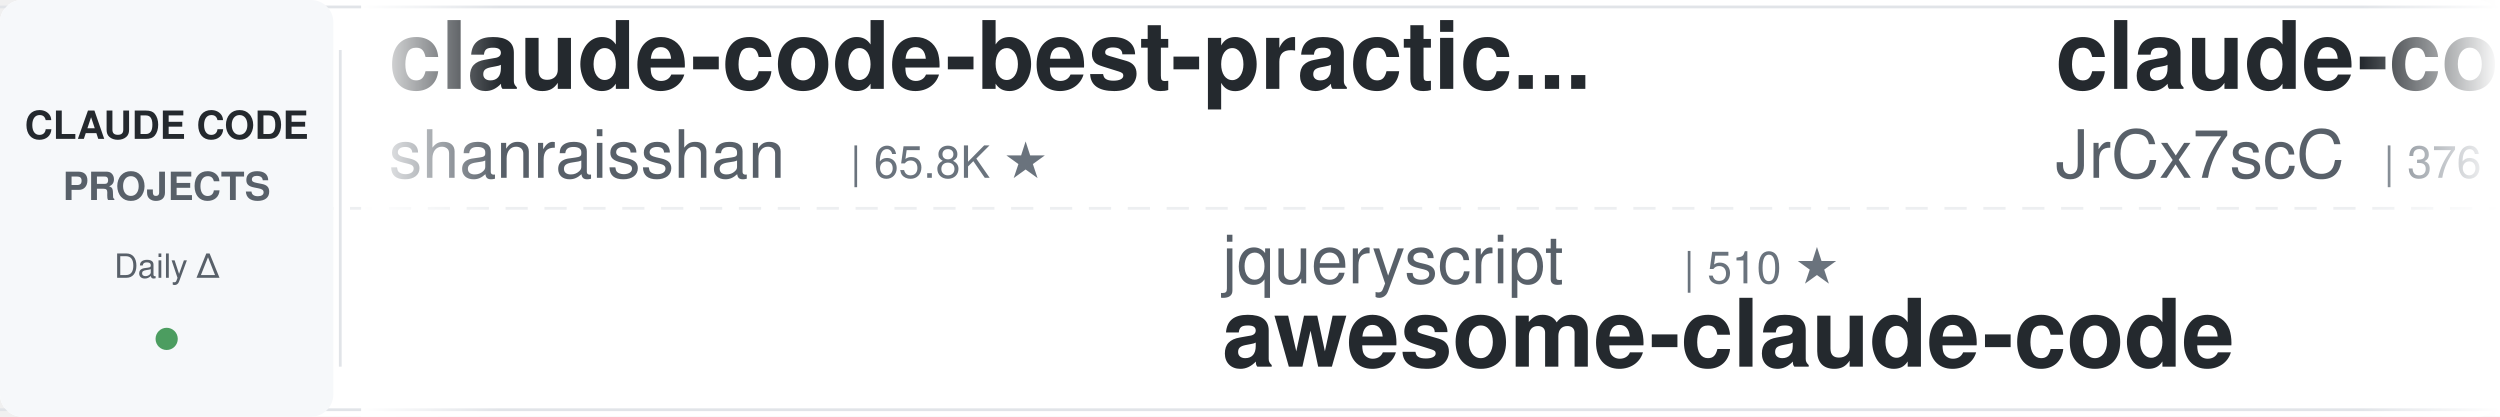
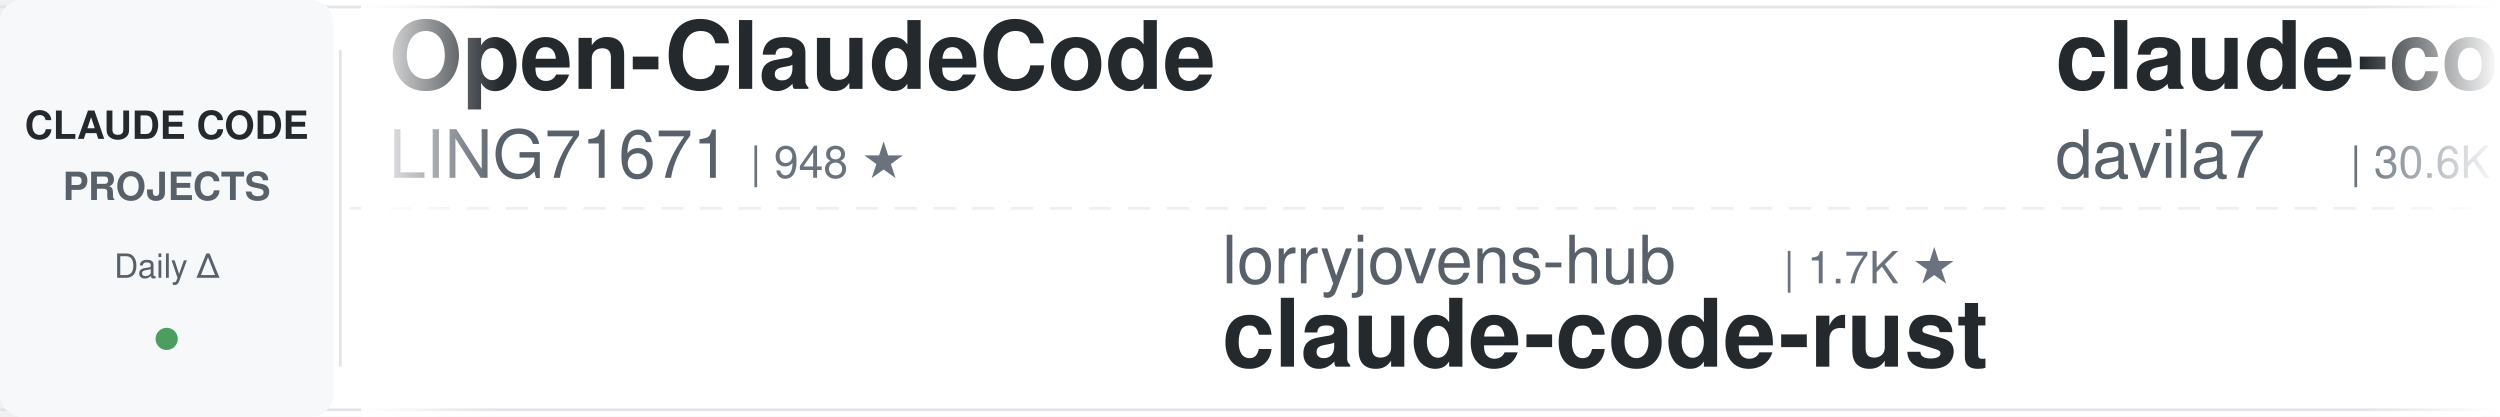
<svg xmlns="http://www.w3.org/2000/svg" width="900" height="150">
  <defs>
    <linearGradient id="leftFade" x1="0%" y1="0%" x2="100%" y2="0%">
      <stop offset="0%" style="stop-color:#ffffff;stop-opacity:1" />
      <stop offset="100%" style="stop-color:#ffffff;stop-opacity:0" />
    </linearGradient>
    <linearGradient id="rightFade" x1="0%" y1="0%" x2="100%" y2="0%">
      <stop offset="0%" style="stop-color:#ffffff;stop-opacity:0" />
      <stop offset="100%" style="stop-color:#ffffff;stop-opacity:1" />
    </linearGradient>
  </defs>
  <rect width="900" height="150" fill="#ffffff" rx="8" />
  <rect x="0" y="2" width="900" height="1" fill="#e1e4e8" />
  <rect x="0" y="147" width="900" height="1" fill="#e1e4e8" />
  <line x1="0" y1="75" x2="900" y2="75" stroke="#e1e4e8" stroke-width="1" stroke-dasharray="8 6" opacity="0.6" />
  <rect x="0" y="0" width="120" height="150" fill="#f6f8fa" rx="8" />
  <text x="60" y="50" font-family="-apple-system, BlinkMacSystemFont, 'Segoe UI', Helvetica, Arial, sans-serif" font-size="14" font-weight="600" fill="#24292e" text-anchor="middle">CLAUDE CODE</text>
  <text x="60" y="72" font-family="-apple-system, BlinkMacSystemFont, 'Segoe UI', Helvetica, Arial, sans-serif" font-size="14" font-weight="600" fill="#586069" text-anchor="middle">PROJECTS</text>
  <text x="60" y="100" font-family="-apple-system, BlinkMacSystemFont, 'Segoe UI', Helvetica, Arial, sans-serif" font-size="12" font-weight="500" fill="#586069" text-anchor="middle">Daily Δ</text>
  <circle cx="60" cy="122" r="4" fill="#22863a" opacity="0.8" />
  <rect x="122" y="18" width="1" height="114" fill="#e1e4e8" />
  <clipPath id="tickerClip">
    <rect x="130" y="0" width="770" height="150" />
  </clipPath>
  <g clip-path="url(#tickerClip)">
    <g id="tickerItems">
      <animateTransform attributeName="transform" attributeType="XML" type="translate" from="0 0" to="-3000 0" dur="54s" repeatCount="indefinite" />
      <g transform="translate(0, 0)">
+         <text x="140" y="32" font-family="-apple-system, BlinkMacSystemFont, 'Segoe UI', Helvetica, Arial, sans-serif" font-size="34" font-weight="600" fill="#24292e">Open-ClaudeCode</text>
+         <text x="140" y="64" font-family="-apple-system, BlinkMacSystemFont, 'Segoe UI', Helvetica, Arial, sans-serif" font-size="24" font-weight="400" fill="#586069">LING71671</text>
+         <text x="270" y="64" font-family="-apple-system, BlinkMacSystemFont, 'Segoe UI', Helvetica, Arial, sans-serif" font-size="16" font-weight="500" fill="#6a737d">| 948 ★</text>
+       </g>
+       <g transform="translate(300, 0)">
+         <text x="140" y="102" font-family="-apple-system, BlinkMacSystemFont, 'Segoe UI', Helvetica, Arial, sans-serif" font-size="24" font-weight="400" fill="#586069">lorryjovens-hub</text>
+         <text x="342" y="102" font-family="-apple-system, BlinkMacSystemFont, 'Segoe UI', Helvetica, Arial, sans-serif" font-size="16" font-weight="500" fill="#6a737d">| 1.7K ★</text>
+         <text x="140" y="132" font-family="-apple-system, BlinkMacSystemFont, 'Segoe UI', Helvetica, Arial, sans-serif" font-size="34" font-weight="600" fill="#24292e">claude-code-rust</text>
+       </g>
+       <g transform="translate(600, 0)">
+         <text x="140" y="32" font-family="-apple-system, BlinkMacSystemFont, 'Segoe UI', Helvetica, Arial, sans-serif" font-size="34" font-weight="600" fill="#24292e">claude-code-templates</text>
+         <text x="140" y="64" font-family="-apple-system, BlinkMacSystemFont, 'Segoe UI', Helvetica, Arial, sans-serif" font-size="24" font-weight="400" fill="#586069">davila7</text>
+         <text x="246" y="64" font-family="-apple-system, BlinkMacSystemFont, 'Segoe UI', Helvetica, Arial, sans-serif" font-size="16" font-weight="500" fill="#6a737d">| 30.6K ★</text>
+       </g>
+       <g transform="translate(900, 0)">
+         <text x="140" y="102" font-family="-apple-system, BlinkMacSystemFont, 'Segoe UI', Helvetica, Arial, sans-serif" font-size="24" font-weight="400" fill="#586069">Windy3f3f3f3f</text>
+         <text x="318" y="102" font-family="-apple-system, BlinkMacSystemFont, 'Segoe UI', Helvetica, Arial, sans-serif" font-size="16" font-weight="500" fill="#6a737d">| 2.7K ★</text>
+         <text x="140" y="132" font-family="-apple-system, BlinkMacSystemFont, 'Segoe UI', Helvetica, Arial, sans-serif" font-size="34" font-weight="600" fill="#24292e">claude-code-from-scratch</text>
+       </g>
+       <g transform="translate(1200, 0)">
+         <text x="140" y="32" font-family="-apple-system, BlinkMacSystemFont, 'Segoe UI', Helvetica, Arial, sans-serif" font-size="34" font-weight="600" fill="#24292e">edmunds-claude-code</text>
+         <text x="140" y="64" font-family="-apple-system, BlinkMacSystemFont, 'Segoe UI', Helvetica, Arial, sans-serif" font-size="24" font-weight="400" fill="#586069">edmund-io</text>
+         <text x="270" y="64" font-family="-apple-system, BlinkMacSystemFont, 'Segoe UI', Helvetica, Arial, sans-serif" font-size="16" font-weight="500" fill="#6a737d">| 1.5K ★</text>
+       </g>
+       <g transform="translate(1500, 0)">
+         <text x="140" y="102" font-family="-apple-system, BlinkMacSystemFont, 'Segoe UI', Helvetica, Arial, sans-serif" font-size="24" font-weight="400" fill="#586069">Pimzino</text>
+         <text x="246" y="102" font-family="-apple-system, BlinkMacSystemFont, 'Segoe UI', Helvetica, Arial, sans-serif" font-size="16" font-weight="500" fill="#6a737d">| 3.9K ★</text>
+         <text x="140" y="132" font-family="-apple-system, BlinkMacSystemFont, 'Segoe UI', Helvetica, Arial, sans-serif" font-size="34" font-weight="600" fill="#24292e">claude-code-spec-workflo...</text>
+       </g>
+       <g transform="translate(1800, 0)">
        <text x="140" y="32" font-family="-apple-system, BlinkMacSystemFont, 'Segoe UI', Helvetica, Arial, sans-serif" font-size="34" font-weight="600" fill="#24292e">claude-code-best-practic...</text>
        <text x="140" y="64" font-family="-apple-system, BlinkMacSystemFont, 'Segoe UI', Helvetica, Arial, sans-serif" font-size="24" font-weight="400" fill="#586069">shanraisshan</text>
        <text x="306" y="64" font-family="-apple-system, BlinkMacSystemFont, 'Segoe UI', Helvetica, Arial, sans-serif" font-size="16" font-weight="500" fill="#6a737d">| 65.8K ★</text>
      </g>
-       <g transform="translate(300, 0)">
+       <g transform="translate(2100, 0)">
+         <text x="140" y="102" font-family="-apple-system, BlinkMacSystemFont, 'Segoe UI', Helvetica, Arial, sans-serif" font-size="24" font-weight="400" fill="#586069">Chachamaru127</text>
+         <text x="318" y="102" font-family="-apple-system, BlinkMacSystemFont, 'Segoe UI', Helvetica, Arial, sans-serif" font-size="16" font-weight="500" fill="#6a737d">| 3.1K ★</text>
+         <text x="140" y="132" font-family="-apple-system, BlinkMacSystemFont, 'Segoe UI', Helvetica, Arial, sans-serif" font-size="34" font-weight="600" fill="#24292e">claude-code-harness</text>
+       </g>
+       <g transform="translate(2400, 0)">
+         <text x="140" y="32" font-family="-apple-system, BlinkMacSystemFont, 'Segoe UI', Helvetica, Arial, sans-serif" font-size="34" font-weight="600" fill="#24292e">claude-code-proxy</text>
+         <text x="140" y="64" font-family="-apple-system, BlinkMacSystemFont, 'Segoe UI', Helvetica, Arial, sans-serif" font-size="24" font-weight="400" fill="#586069">fuergaosi233</text>
+         <text x="306" y="64" font-family="-apple-system, BlinkMacSystemFont, 'Segoe UI', Helvetica, Arial, sans-serif" font-size="16" font-weight="500" fill="#6a737d">| 2.8K ★</text>
+       </g>
+       <g transform="translate(2700, 0)">
        <text x="140" y="102" font-family="-apple-system, BlinkMacSystemFont, 'Segoe UI', Helvetica, Arial, sans-serif" font-size="24" font-weight="400" fill="#586069">jqueryscript</text>
        <text x="306" y="102" font-family="-apple-system, BlinkMacSystemFont, 'Segoe UI', Helvetica, Arial, sans-serif" font-size="16" font-weight="500" fill="#6a737d">| 510 ★</text>
        <text x="140" y="132" font-family="-apple-system, BlinkMacSystemFont, 'Segoe UI', Helvetica, Arial, sans-serif" font-size="34" font-weight="600" fill="#24292e">awesome-claude-code</text>
      </g>
-       <g transform="translate(600, 0)">
-         <text x="140" y="32" font-family="-apple-system, BlinkMacSystemFont, 'Segoe UI', Helvetica, Arial, sans-serif" font-size="34" font-weight="600" fill="#24292e">claude-code-source</text>
-         <text x="140" y="64" font-family="-apple-system, BlinkMacSystemFont, 'Segoe UI', Helvetica, Arial, sans-serif" font-size="24" font-weight="400" fill="#586069">JrCx7scC</text>
-         <text x="258" y="64" font-family="-apple-system, BlinkMacSystemFont, 'Segoe UI', Helvetica, Arial, sans-serif" font-size="16" font-weight="500" fill="#6a737d">| 376 ★</text>
-       </g>
-       <g transform="translate(900, 0)">
-         <text x="140" y="102" font-family="-apple-system, BlinkMacSystemFont, 'Segoe UI', Helvetica, Arial, sans-serif" font-size="24" font-weight="400" fill="#586069">https-deeplearning-ai</text>
-         <text x="414" y="102" font-family="-apple-system, BlinkMacSystemFont, 'Segoe UI', Helvetica, Arial, sans-serif" font-size="16" font-weight="500" fill="#6a737d">| 547 ★</text>
-         <text x="140" y="132" font-family="-apple-system, BlinkMacSystemFont, 'Segoe UI', Helvetica, Arial, sans-serif" font-size="34" font-weight="600" fill="#24292e">sc-claude-code-files</text>
-       </g>
-       <g transform="translate(1200, 0)">
-         <text x="140" y="32" font-family="-apple-system, BlinkMacSystemFont, 'Segoe UI', Helvetica, Arial, sans-serif" font-size="34" font-weight="600" fill="#24292e">claude-code-from-scratch</text>
-         <text x="140" y="64" font-family="-apple-system, BlinkMacSystemFont, 'Segoe UI', Helvetica, Arial, sans-serif" font-size="24" font-weight="400" fill="#586069">Windy3f3f3f3f</text>
-         <text x="318" y="64" font-family="-apple-system, BlinkMacSystemFont, 'Segoe UI', Helvetica, Arial, sans-serif" font-size="16" font-weight="500" fill="#6a737d">| 2.7K ★</text>
-       </g>
-       <g transform="translate(1500, 0)">
-         <text x="140" y="102" font-family="-apple-system, BlinkMacSystemFont, 'Segoe UI', Helvetica, Arial, sans-serif" font-size="24" font-weight="400" fill="#586069">affaan-m</text>
-         <text x="258" y="102" font-family="-apple-system, BlinkMacSystemFont, 'Segoe UI', Helvetica, Arial, sans-serif" font-size="16" font-weight="500" fill="#6a737d">| 255.0K ★</text>
-         <text x="140" y="132" font-family="-apple-system, BlinkMacSystemFont, 'Segoe UI', Helvetica, Arial, sans-serif" font-size="34" font-weight="600" fill="#24292e">ECC</text>
-       </g>
-       <g transform="translate(1800, 0)">
-         <text x="140" y="32" font-family="-apple-system, BlinkMacSystemFont, 'Segoe UI', Helvetica, Arial, sans-serif" font-size="34" font-weight="600" fill="#24292e">claude-code-tips</text>
-         <text x="140" y="64" font-family="-apple-system, BlinkMacSystemFont, 'Segoe UI', Helvetica, Arial, sans-serif" font-size="24" font-weight="400" fill="#586069">ykdojo</text>
-         <text x="234" y="64" font-family="-apple-system, BlinkMacSystemFont, 'Segoe UI', Helvetica, Arial, sans-serif" font-size="16" font-weight="500" fill="#6a737d">| 10.1K ★</text>
-       </g>
-       <g transform="translate(2100, 0)">
-         <text x="140" y="102" font-family="-apple-system, BlinkMacSystemFont, 'Segoe UI', Helvetica, Arial, sans-serif" font-size="24" font-weight="400" fill="#586069">WorldFlowAI</text>
-         <text x="294" y="102" font-family="-apple-system, BlinkMacSystemFont, 'Segoe UI', Helvetica, Arial, sans-serif" font-size="16" font-weight="500" fill="#6a737d">| 2.7K ★</text>
-         <text x="140" y="132" font-family="-apple-system, BlinkMacSystemFont, 'Segoe UI', Helvetica, Arial, sans-serif" font-size="34" font-weight="600" fill="#24292e">everything-claude-code</text>
-       </g>
-       <g transform="translate(2400, 0)">
-         <text x="140" y="32" font-family="-apple-system, BlinkMacSystemFont, 'Segoe UI', Helvetica, Arial, sans-serif" font-size="34" font-weight="600" fill="#24292e">Claude-Code-Usage-Monito...</text>
-         <text x="140" y="64" font-family="-apple-system, BlinkMacSystemFont, 'Segoe UI', Helvetica, Arial, sans-serif" font-size="24" font-weight="400" fill="#586069">Maciek-roboblog</text>
-         <text x="342" y="64" font-family="-apple-system, BlinkMacSystemFont, 'Segoe UI', Helvetica, Arial, sans-serif" font-size="16" font-weight="500" fill="#6a737d">| 8.7K ★</text>
-       </g>
-       <g transform="translate(2700, 0)">
-         <text x="140" y="102" font-family="-apple-system, BlinkMacSystemFont, 'Segoe UI', Helvetica, Arial, sans-serif" font-size="24" font-weight="400" fill="#586069">pedrohcgs</text>
-         <text x="270" y="102" font-family="-apple-system, BlinkMacSystemFont, 'Segoe UI', Helvetica, Arial, sans-serif" font-size="16" font-weight="500" fill="#6a737d">| 1.6K ★</text>
-         <text x="140" y="132" font-family="-apple-system, BlinkMacSystemFont, 'Segoe UI', Helvetica, Arial, sans-serif" font-size="34" font-weight="600" fill="#24292e">claude-code-my-workflow</text>
-       </g>
      <g transform="translate(3000, 0)">
-         <text x="140" y="32" font-family="-apple-system, BlinkMacSystemFont, 'Segoe UI', Helvetica, Arial, sans-serif" font-size="34" font-weight="600" fill="#24292e">claude-code-best-practic...</text>
-         <text x="140" y="64" font-family="-apple-system, BlinkMacSystemFont, 'Segoe UI', Helvetica, Arial, sans-serif" font-size="24" font-weight="400" fill="#586069">shanraisshan</text>
-         <text x="306" y="64" font-family="-apple-system, BlinkMacSystemFont, 'Segoe UI', Helvetica, Arial, sans-serif" font-size="16" font-weight="500" fill="#6a737d">| 65.8K ★</text>
+         <text x="140" y="32" font-family="-apple-system, BlinkMacSystemFont, 'Segoe UI', Helvetica, Arial, sans-serif" font-size="34" font-weight="600" fill="#24292e">Open-ClaudeCode</text>
+         <text x="140" y="64" font-family="-apple-system, BlinkMacSystemFont, 'Segoe UI', Helvetica, Arial, sans-serif" font-size="24" font-weight="400" fill="#586069">LING71671</text>
+         <text x="270" y="64" font-family="-apple-system, BlinkMacSystemFont, 'Segoe UI', Helvetica, Arial, sans-serif" font-size="16" font-weight="500" fill="#6a737d">| 948 ★</text>
      </g>
      <g transform="translate(3300, 0)">
-         <text x="140" y="102" font-family="-apple-system, BlinkMacSystemFont, 'Segoe UI', Helvetica, Arial, sans-serif" font-size="24" font-weight="400" fill="#586069">jqueryscript</text>
-         <text x="306" y="102" font-family="-apple-system, BlinkMacSystemFont, 'Segoe UI', Helvetica, Arial, sans-serif" font-size="16" font-weight="500" fill="#6a737d">| 510 ★</text>
-         <text x="140" y="132" font-family="-apple-system, BlinkMacSystemFont, 'Segoe UI', Helvetica, Arial, sans-serif" font-size="34" font-weight="600" fill="#24292e">awesome-claude-code</text>
+         <text x="140" y="102" font-family="-apple-system, BlinkMacSystemFont, 'Segoe UI', Helvetica, Arial, sans-serif" font-size="24" font-weight="400" fill="#586069">lorryjovens-hub</text>
+         <text x="342" y="102" font-family="-apple-system, BlinkMacSystemFont, 'Segoe UI', Helvetica, Arial, sans-serif" font-size="16" font-weight="500" fill="#6a737d">| 1.7K ★</text>
+         <text x="140" y="132" font-family="-apple-system, BlinkMacSystemFont, 'Segoe UI', Helvetica, Arial, sans-serif" font-size="34" font-weight="600" fill="#24292e">claude-code-rust</text>
      </g>
      <g transform="translate(3600, 0)">
-         <text x="140" y="32" font-family="-apple-system, BlinkMacSystemFont, 'Segoe UI', Helvetica, Arial, sans-serif" font-size="34" font-weight="600" fill="#24292e">claude-code-source</text>
-         <text x="140" y="64" font-family="-apple-system, BlinkMacSystemFont, 'Segoe UI', Helvetica, Arial, sans-serif" font-size="24" font-weight="400" fill="#586069">JrCx7scC</text>
-         <text x="258" y="64" font-family="-apple-system, BlinkMacSystemFont, 'Segoe UI', Helvetica, Arial, sans-serif" font-size="16" font-weight="500" fill="#6a737d">| 376 ★</text>
+         <text x="140" y="32" font-family="-apple-system, BlinkMacSystemFont, 'Segoe UI', Helvetica, Arial, sans-serif" font-size="34" font-weight="600" fill="#24292e">claude-code-templates</text>
+         <text x="140" y="64" font-family="-apple-system, BlinkMacSystemFont, 'Segoe UI', Helvetica, Arial, sans-serif" font-size="24" font-weight="400" fill="#586069">davila7</text>
+         <text x="246" y="64" font-family="-apple-system, BlinkMacSystemFont, 'Segoe UI', Helvetica, Arial, sans-serif" font-size="16" font-weight="500" fill="#6a737d">| 30.6K ★</text>
      </g>
      <g transform="translate(3900, 0)">
-         <text x="140" y="102" font-family="-apple-system, BlinkMacSystemFont, 'Segoe UI', Helvetica, Arial, sans-serif" font-size="24" font-weight="400" fill="#586069">https-deeplearning-ai</text>
-         <text x="414" y="102" font-family="-apple-system, BlinkMacSystemFont, 'Segoe UI', Helvetica, Arial, sans-serif" font-size="16" font-weight="500" fill="#6a737d">| 547 ★</text>
-         <text x="140" y="132" font-family="-apple-system, BlinkMacSystemFont, 'Segoe UI', Helvetica, Arial, sans-serif" font-size="34" font-weight="600" fill="#24292e">sc-claude-code-files</text>
+         <text x="140" y="102" font-family="-apple-system, BlinkMacSystemFont, 'Segoe UI', Helvetica, Arial, sans-serif" font-size="24" font-weight="400" fill="#586069">Windy3f3f3f3f</text>
+         <text x="318" y="102" font-family="-apple-system, BlinkMacSystemFont, 'Segoe UI', Helvetica, Arial, sans-serif" font-size="16" font-weight="500" fill="#6a737d">| 2.7K ★</text>
+         <text x="140" y="132" font-family="-apple-system, BlinkMacSystemFont, 'Segoe UI', Helvetica, Arial, sans-serif" font-size="34" font-weight="600" fill="#24292e">claude-code-from-scratch</text>
      </g>
    </g>
  </g>
  <rect x="130" y="0" width="50" height="150" fill="url(#leftFade)" />
  <rect x="850" y="0" width="50" height="150" fill="url(#rightFade)" />
</svg>
